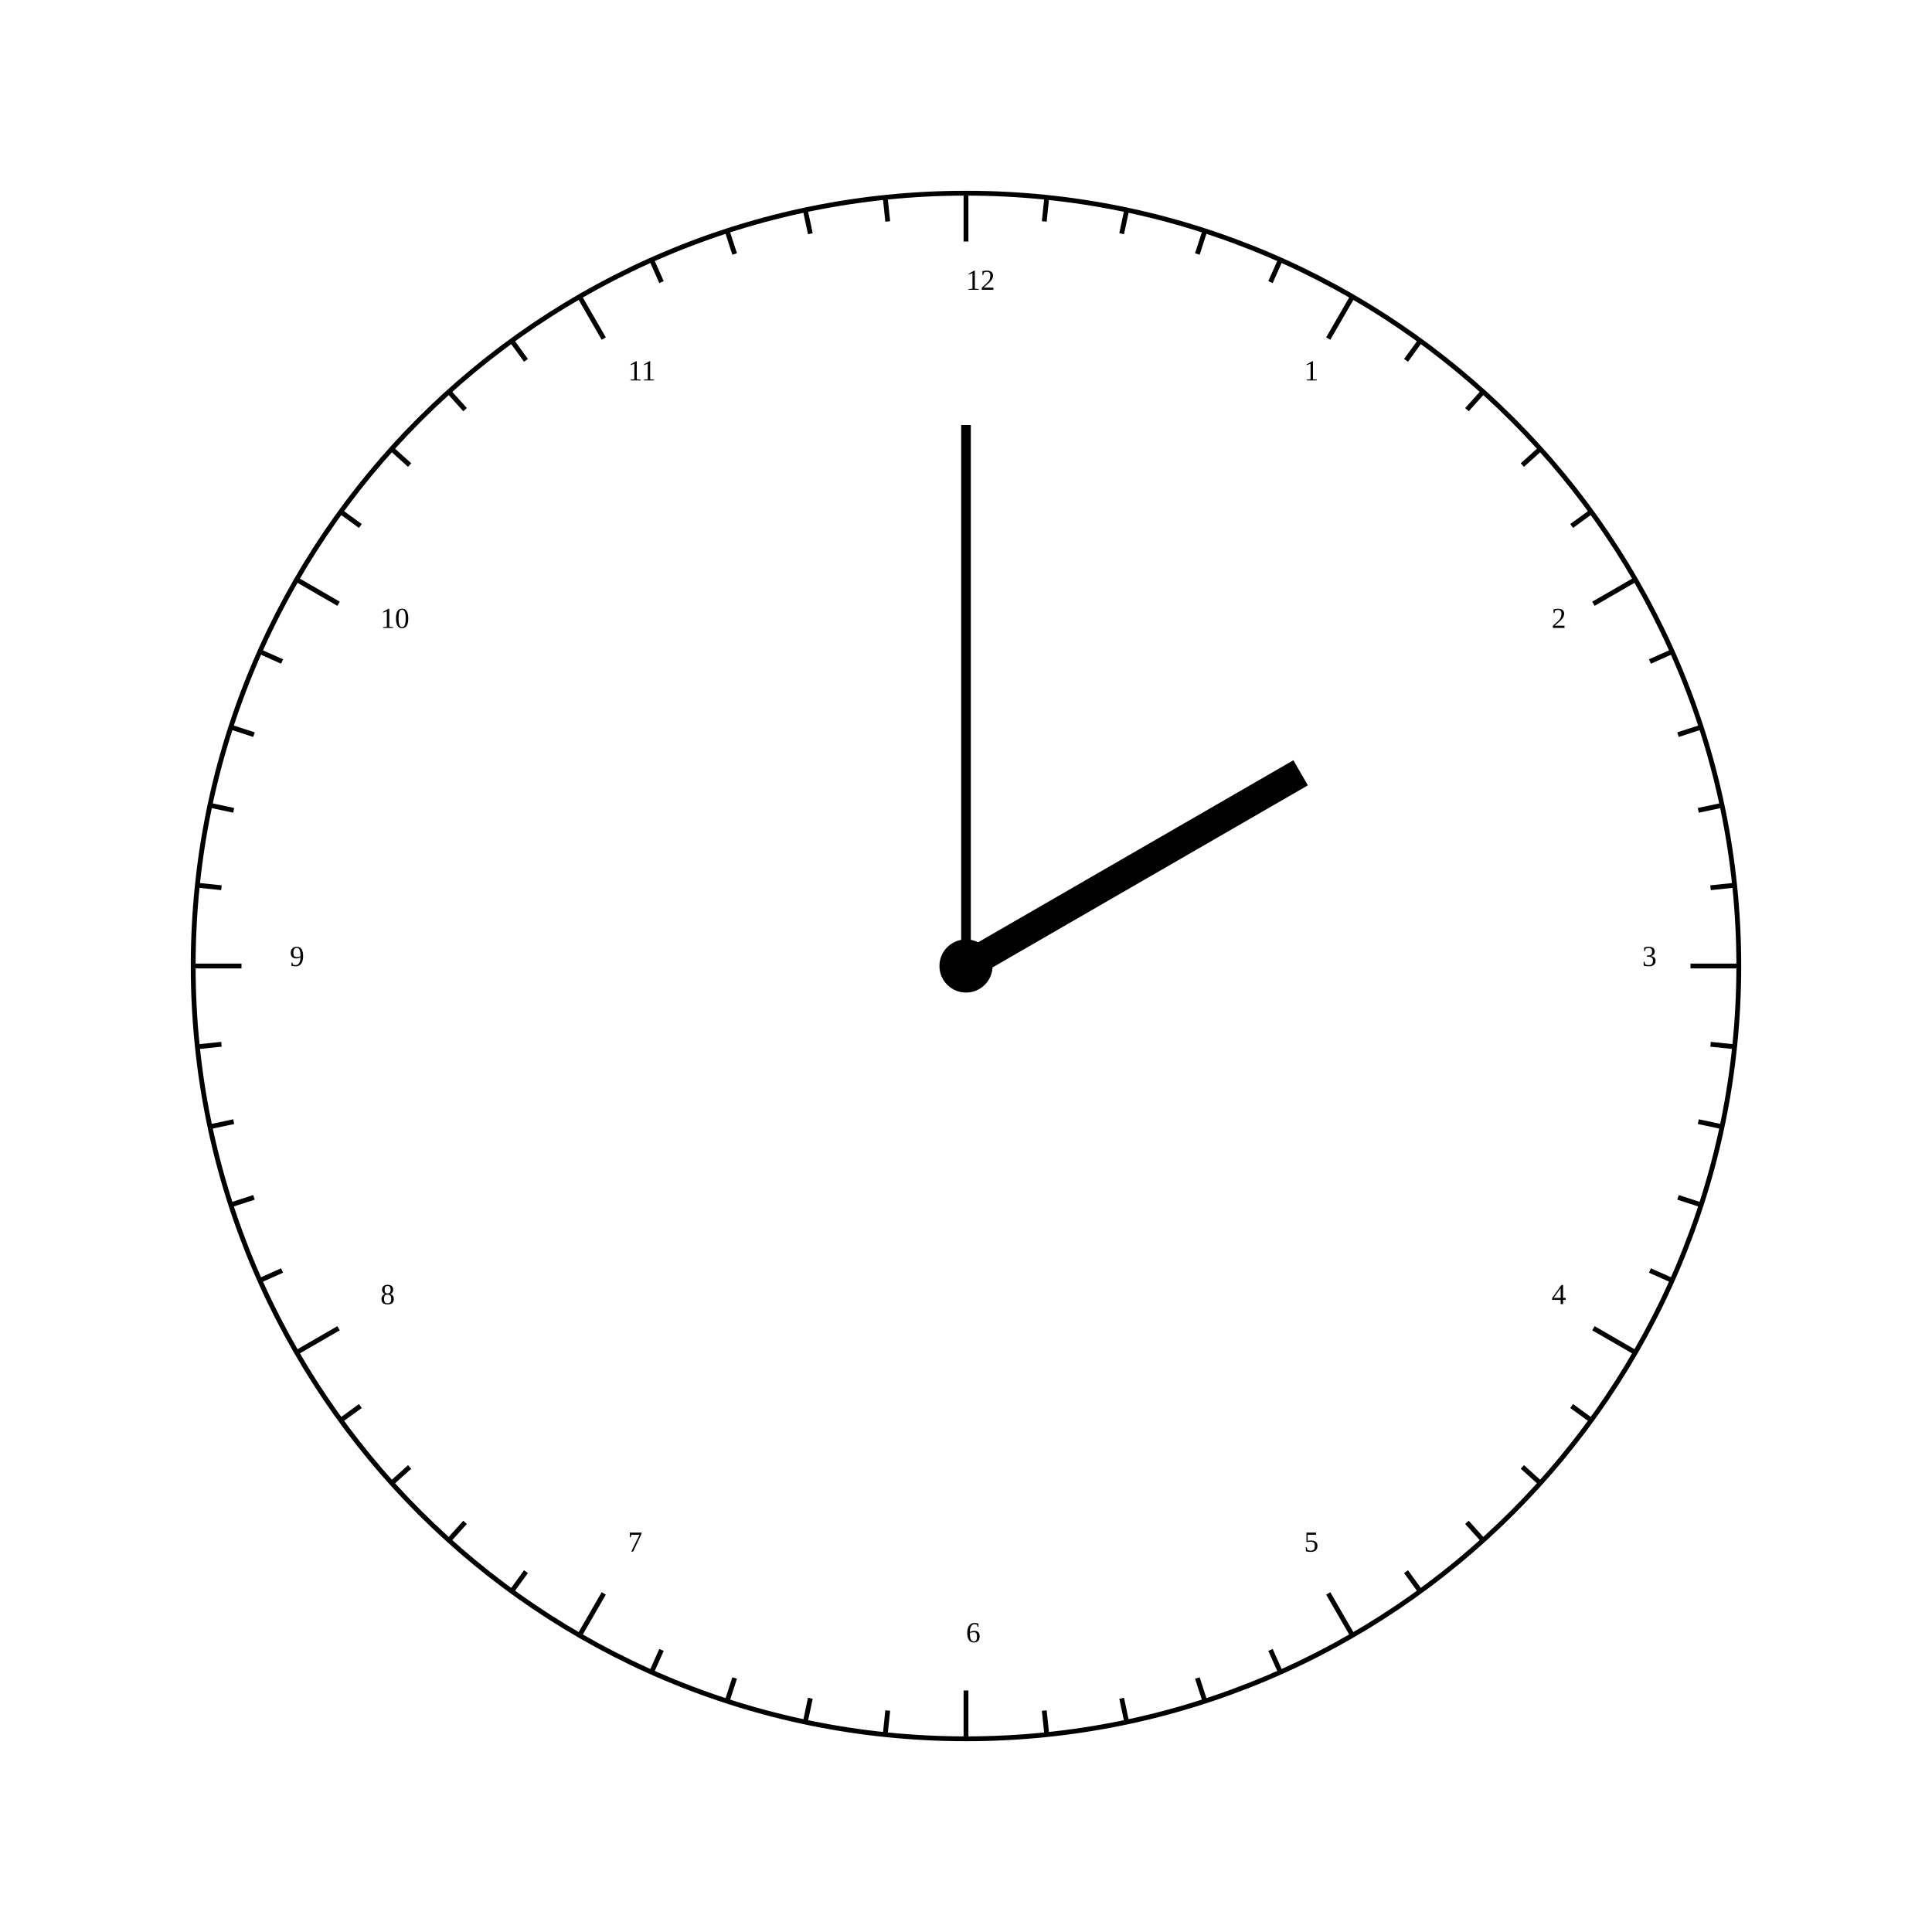
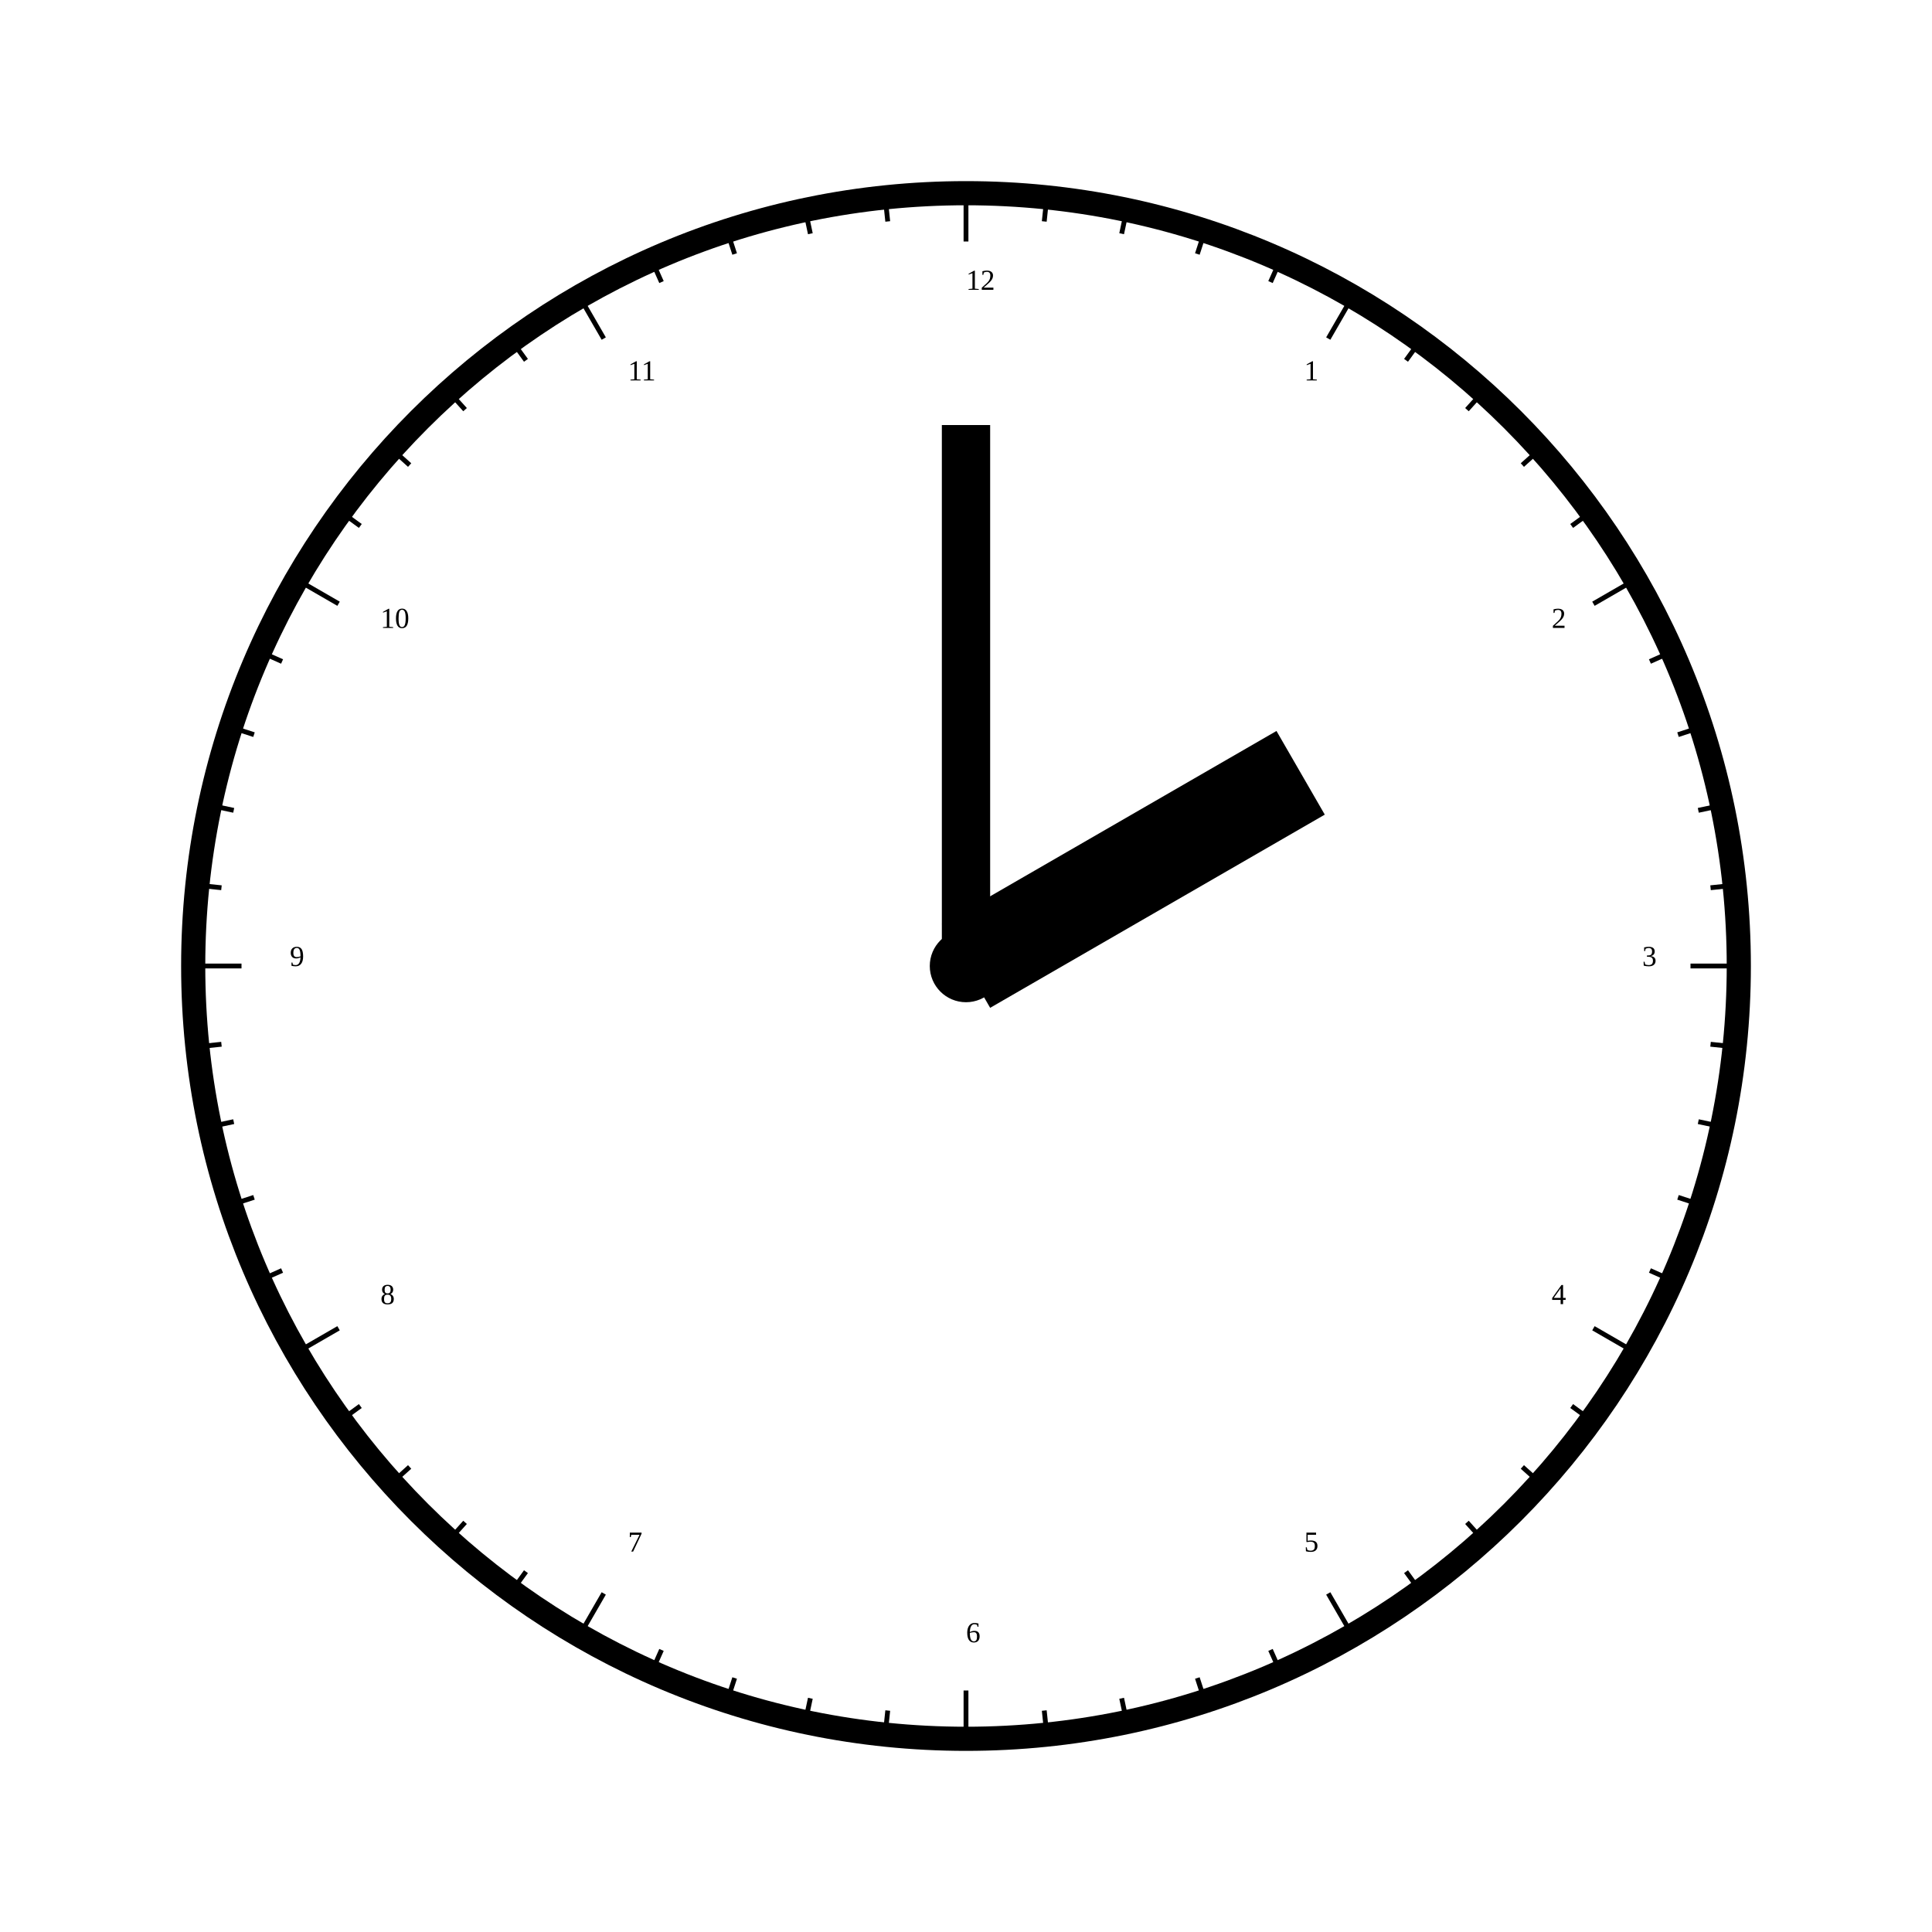
<svg xmlns="http://www.w3.org/2000/svg" width="800" height="800">
  <defs>
    <style type="text/css">
- circle {fill:none; stroke-width: 2px; stroke: #000;}
+ circle {fill:none; stroke-width: 10px; stroke: #000;}
circle.centre-circ {fill:#000;}
line {stroke-width: 2px; stroke: #000;}
- line.mn-hand {stroke-width: 4px; stroke: #000;}
- line.hr-hand {stroke-width: 12px; stroke: #000;}
+ line.mn-hand {stroke-width: 20px; stroke: #000;}
+ line.hr-hand {stroke-width: 40px; stroke: #000;}
</style>
  </defs>
  <line x1="400" y1="400" x2="400.0" y2="176.0" class="mn-hand" />
  <line x1="400" y1="400" x2="538.564" y2="320.0" class="hr-hand" />
  <circle cx="400" cy="400" r="320.0" />
  <text x="540.0" y="157.513">1</text>
  <line x1="550.0" y1="140.192" x2="560.0" y2="122.872" />
  <line x1="582.213" y1="149.205" x2="588.091" y2="141.115" />
  <line x1="607.43" y1="169.625" x2="614.122" y2="162.194" />
  <line x1="630.375" y1="192.57" x2="637.806" y2="185.878" />
  <line x1="650.795" y1="217.787" x2="658.885" y2="211.909" />
  <text x="642.487" y="260.0">2</text>
  <line x1="659.808" y1="250" x2="677.128" y2="240" />
  <line x1="683.199" y1="273.912" x2="692.335" y2="269.844" />
  <line x1="694.828" y1="304.205" x2="704.338" y2="301.115" />
  <line x1="703.226" y1="335.547" x2="713.007" y2="333.468" />
  <line x1="708.302" y1="367.596" x2="718.247" y2="366.551" />
  <text x="680.0" y="400.0">3</text>
  <line x1="700.0" y1="400.0" x2="720.0" y2="400.0" />
  <line x1="708.302" y1="432.404" x2="718.247" y2="433.449" />
  <line x1="703.226" y1="464.453" x2="713.007" y2="466.532" />
  <line x1="694.828" y1="495.795" x2="704.338" y2="498.885" />
  <line x1="683.199" y1="526.088" x2="692.335" y2="530.156" />
  <text x="642.487" y="540.0">4</text>
  <line x1="659.808" y1="550.0" x2="677.128" y2="560.0" />
  <line x1="650.795" y1="582.213" x2="658.885" y2="588.091" />
  <line x1="630.375" y1="607.43" x2="637.806" y2="614.122" />
  <line x1="607.43" y1="630.375" x2="614.122" y2="637.806" />
  <line x1="582.213" y1="650.795" x2="588.091" y2="658.885" />
  <text x="540.0" y="642.487">5</text>
  <line x1="550.0" y1="659.808" x2="560.0" y2="677.128" />
  <line x1="526.088" y1="683.199" x2="530.156" y2="692.335" />
  <line x1="495.795" y1="694.828" x2="498.885" y2="704.338" />
  <line x1="464.453" y1="703.226" x2="466.532" y2="713.007" />
  <line x1="432.404" y1="708.302" x2="433.449" y2="718.247" />
  <text x="400" y="680.0">6</text>
  <line x1="400" y1="700.0" x2="400" y2="720.0" />
  <line x1="367.596" y1="708.302" x2="366.551" y2="718.247" />
  <line x1="335.547" y1="703.226" x2="333.468" y2="713.007" />
  <line x1="304.205" y1="694.828" x2="301.115" y2="704.338" />
  <line x1="273.912" y1="683.199" x2="269.844" y2="692.335" />
  <text x="260" y="642.487">7</text>
  <line x1="250" y1="659.808" x2="240" y2="677.128" />
  <line x1="217.787" y1="650.795" x2="211.909" y2="658.885" />
  <line x1="192.57" y1="630.375" x2="185.878" y2="637.806" />
  <line x1="169.625" y1="607.43" x2="162.194" y2="614.122" />
  <line x1="149.205" y1="582.213" x2="141.115" y2="588.091" />
  <text x="157.513" y="540">8</text>
  <line x1="140.192" y1="550" x2="122.872" y2="560" />
  <line x1="116.801" y1="526.088" x2="107.665" y2="530.156" />
  <line x1="105.172" y1="495.795" x2="95.662" y2="498.885" />
  <line x1="96.774" y1="464.453" x2="86.993" y2="466.532" />
  <line x1="91.698" y1="432.404" x2="81.753" y2="433.449" />
  <text x="120.0" y="400">9</text>
  <line x1="100.0" y1="400" x2="80.0" y2="400" />
  <line x1="91.698" y1="367.596" x2="81.753" y2="366.551" />
  <line x1="96.774" y1="335.547" x2="86.993" y2="333.468" />
  <line x1="105.172" y1="304.205" x2="95.662" y2="301.115" />
  <line x1="116.801" y1="273.912" x2="107.665" y2="269.844" />
  <text x="157.513" y="260.0">10</text>
  <line x1="140.192" y1="250" x2="122.872" y2="240" />
  <line x1="149.205" y1="217.787" x2="141.115" y2="211.909" />
  <line x1="169.625" y1="192.57" x2="162.194" y2="185.878" />
  <line x1="192.57" y1="169.625" x2="185.878" y2="162.194" />
  <line x1="217.787" y1="149.205" x2="211.909" y2="141.115" />
  <text x="260" y="157.513">11</text>
  <line x1="250" y1="140.192" x2="240" y2="122.872" />
  <line x1="273.912" y1="116.801" x2="269.844" y2="107.665" />
  <line x1="304.205" y1="105.172" x2="301.115" y2="95.662" />
  <line x1="335.547" y1="96.774" x2="333.468" y2="86.993" />
  <line x1="367.596" y1="91.698" x2="366.551" y2="81.753" />
  <text x="400" y="120.0">12</text>
  <line x1="400" y1="100.0" x2="400" y2="80.0" />
  <line x1="432.404" y1="91.698" x2="433.449" y2="81.753" />
  <line x1="464.453" y1="96.774" x2="466.532" y2="86.993" />
  <line x1="495.795" y1="105.172" x2="498.885" y2="95.662" />
  <line x1="526.088" y1="116.801" x2="530.156" y2="107.665" />
  <circle cx="400" cy="400" r="10" class="centre-circ" />
</svg>
